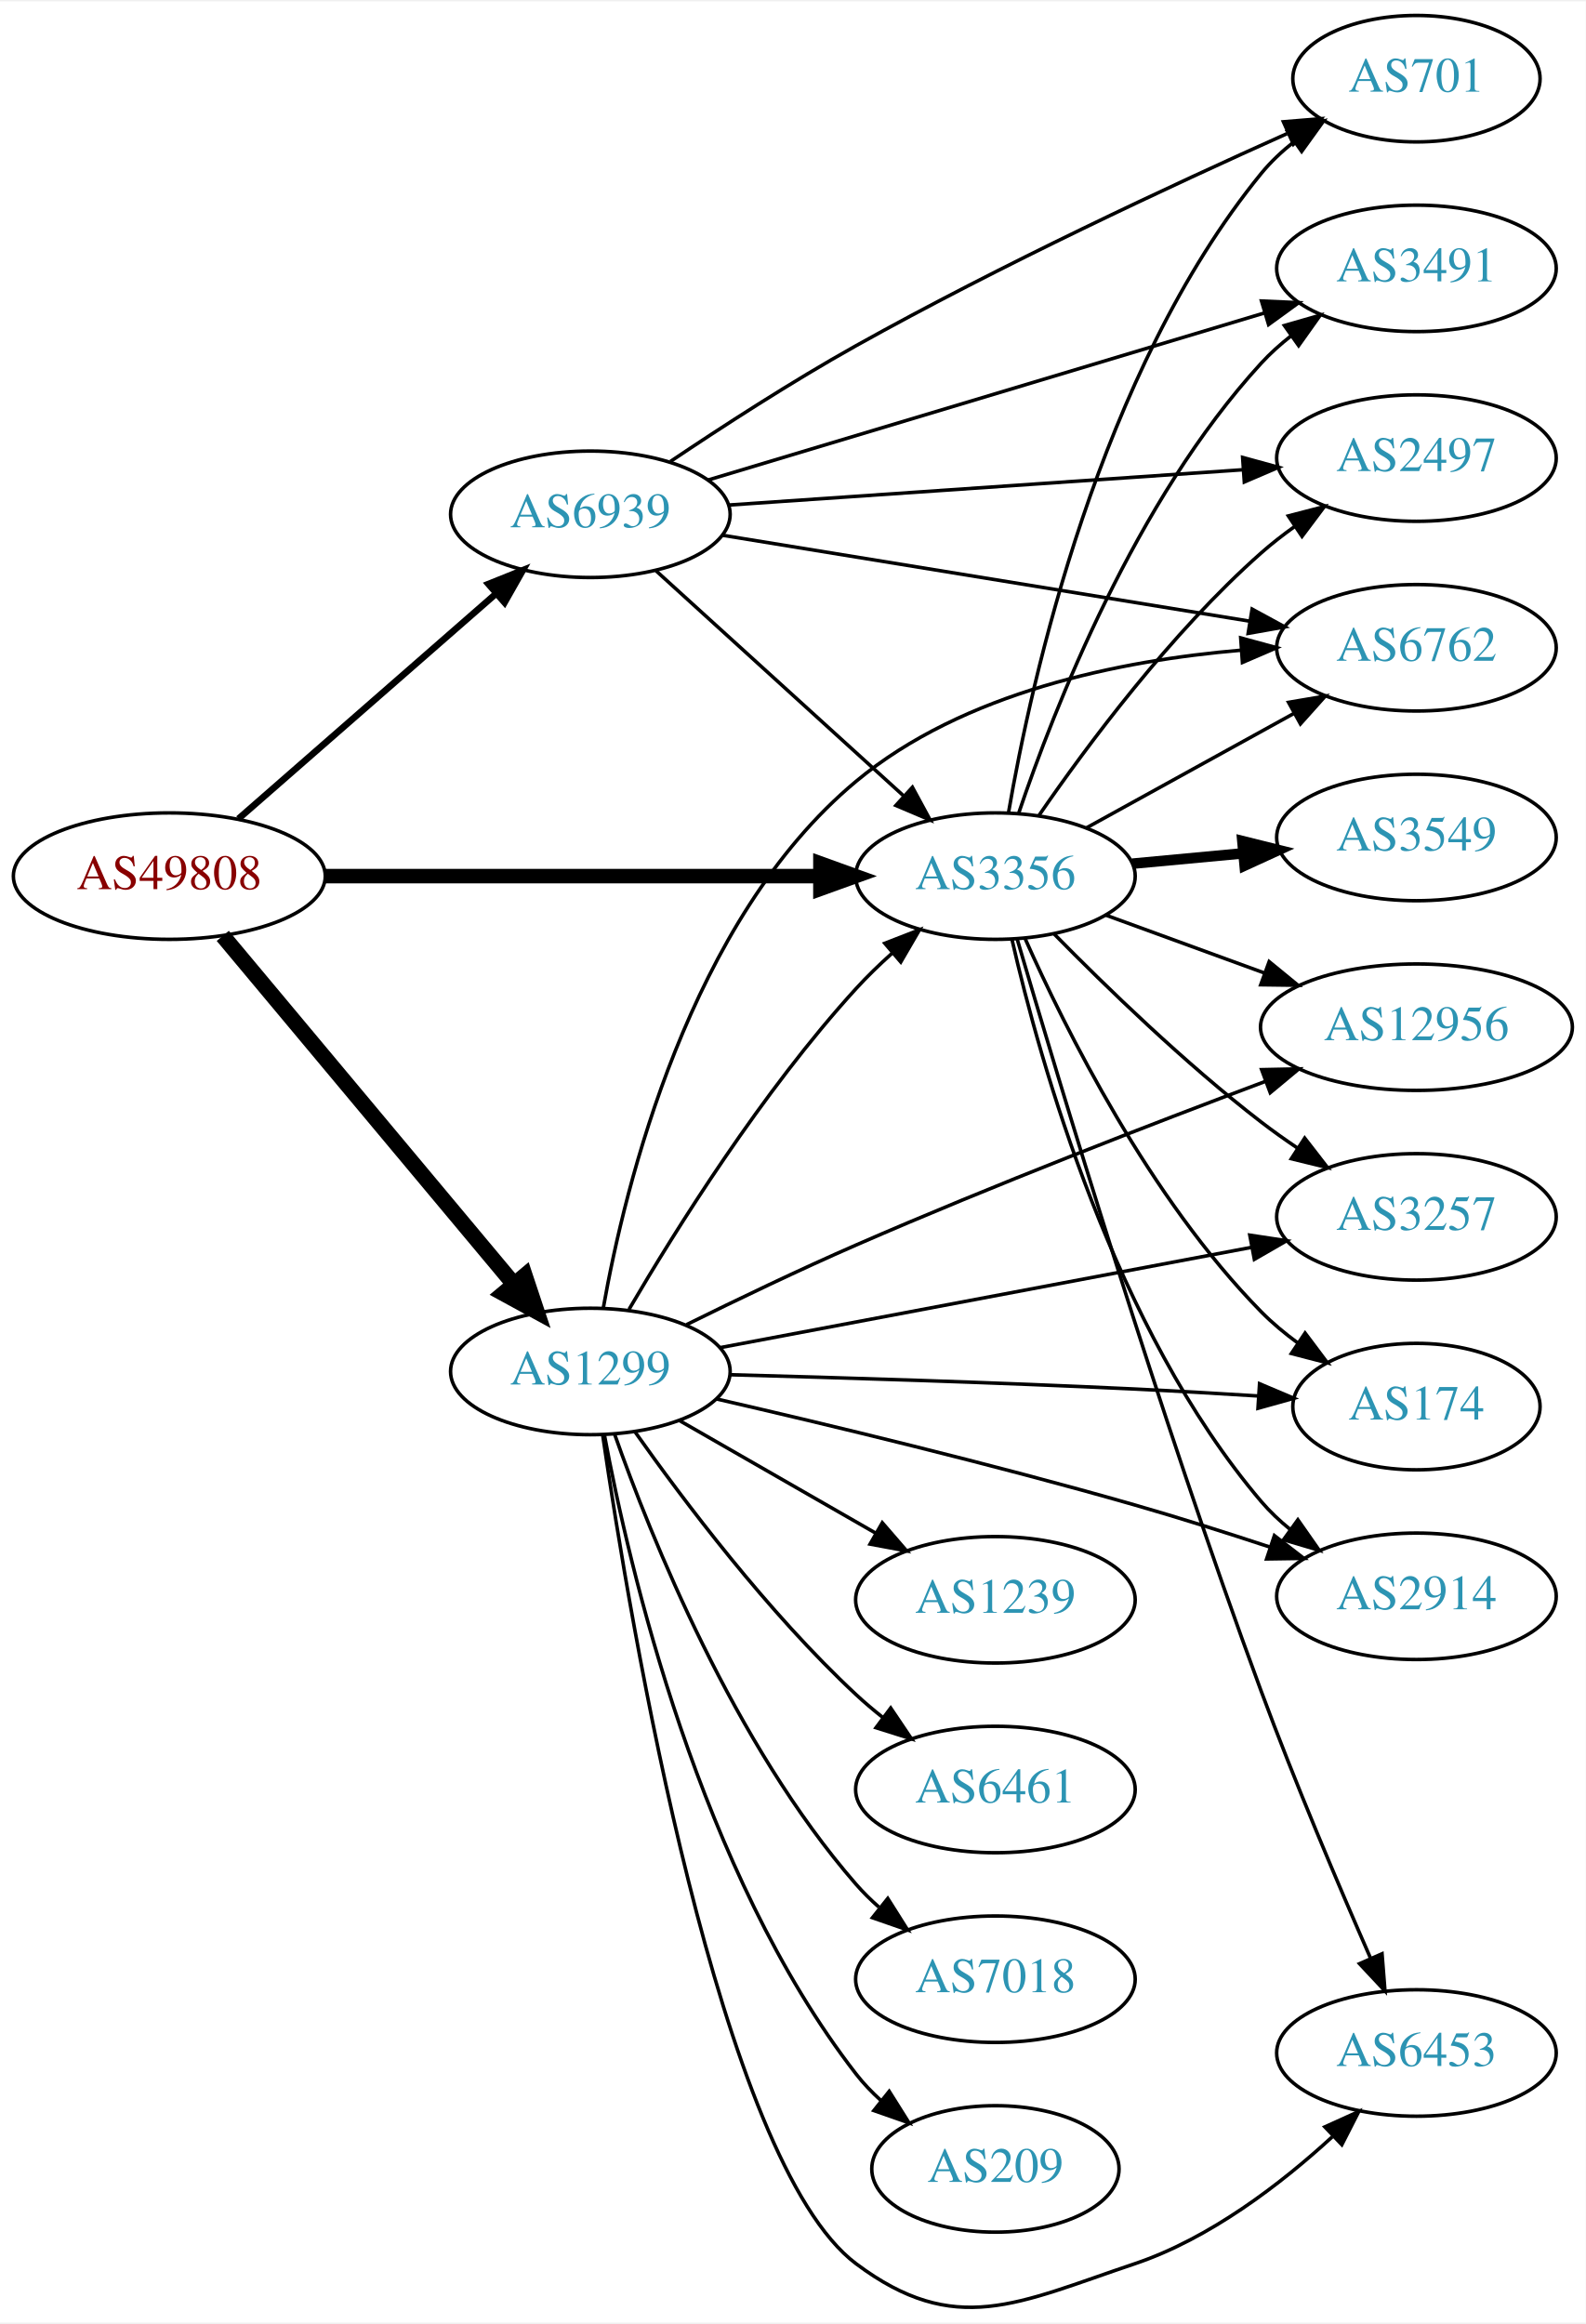
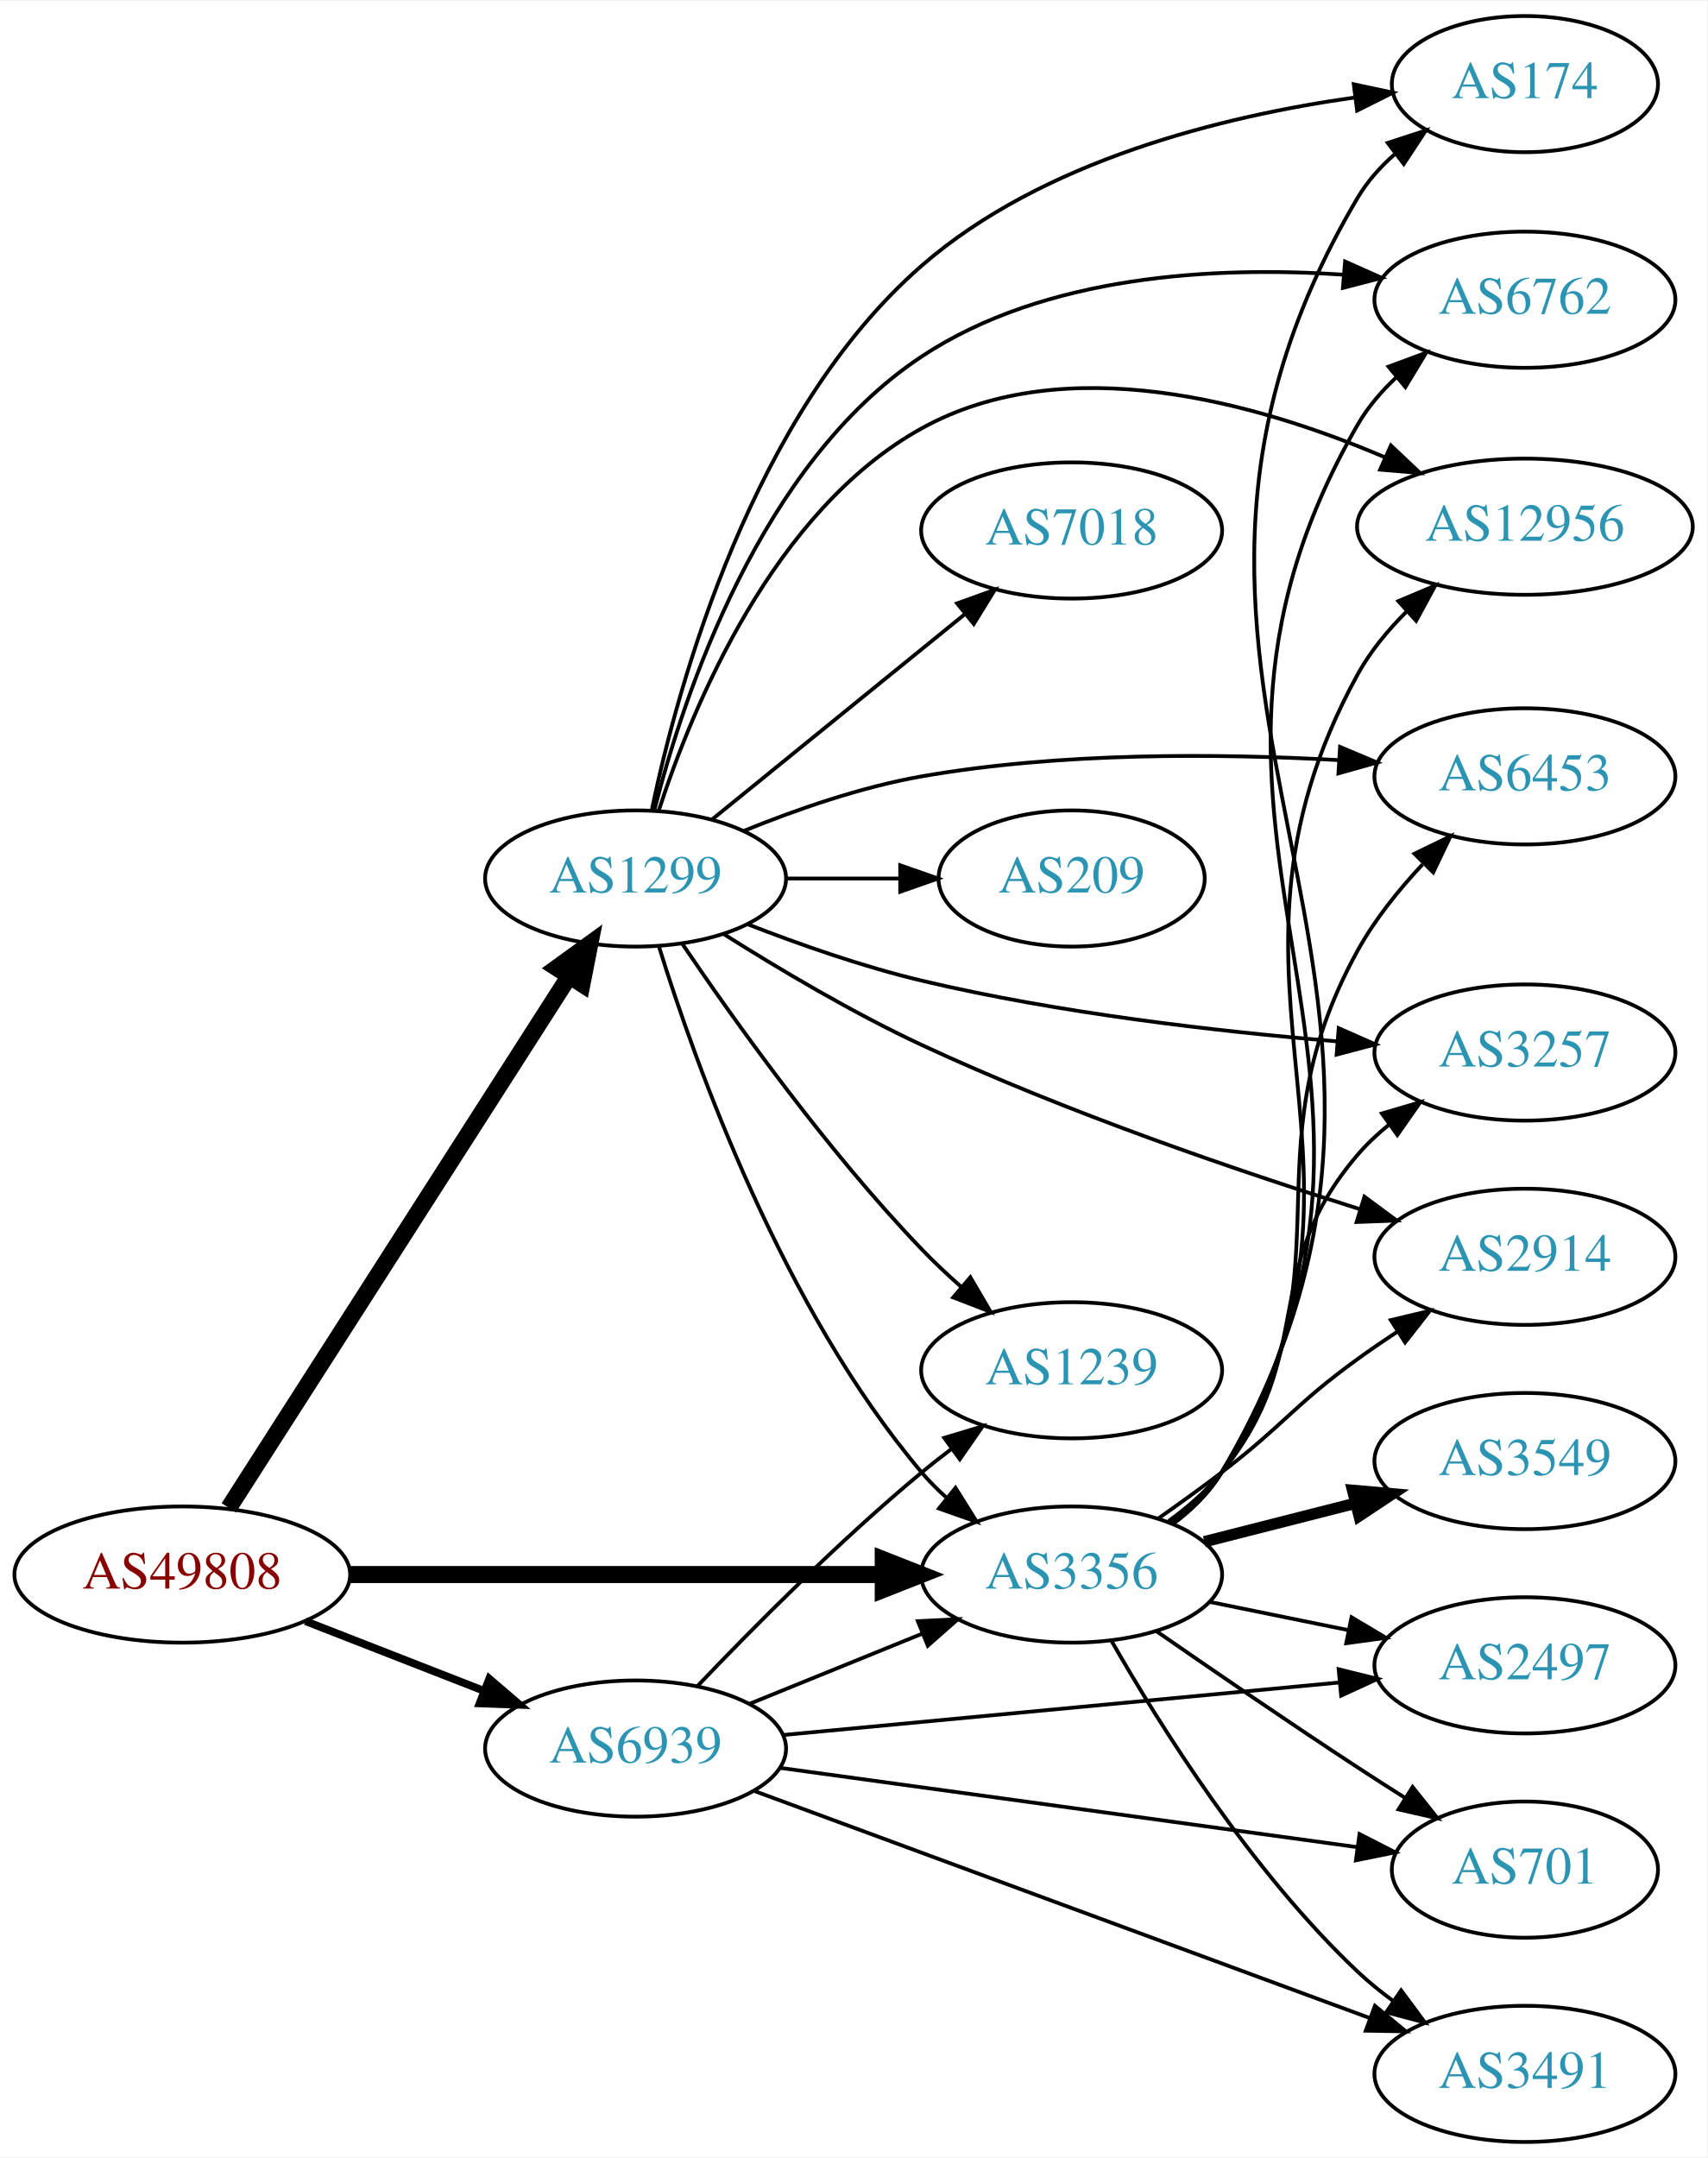
- <svg xmlns="http://www.w3.org/2000/svg" xmlns:xlink="http://www.w3.org/1999/xlink" width="451pt" height="661pt" viewBox="0.00 0.00 451.37 660.75">
-   <g id="graph0" class="graph" transform="scale(1 1) rotate(0) translate(4 656.746)">
-     <polygon fill="white" stroke="none" points="-4,4 -4,-656.746 447.37,-656.746 447.37,4 -4,4" />
+ <svg xmlns="http://www.w3.org/2000/svg" xmlns:xlink="http://www.w3.org/1999/xlink" width="451pt" height="570pt" viewBox="0.00 0.00 451.37 570.00">
+   <g id="graph0" class="graph" transform="scale(1 1) rotate(0) translate(4 566)">
+     <polygon fill="white" stroke="none" points="-4,4 -4,-566 447.37,-566 447.37,4 -4,4" />
    <g id="node1" class="node">
      <g id="a_node1">
        <a xlink:href="/asn/49808" xlink:title="AS49808 ~ POWERSPEED-AS [AT]">
-           <ellipse fill="#ffffff" stroke="black" cx="44.196" cy="-407.746" rx="44.393" ry="18" />
-           <text text-anchor="middle" x="44.196" y="-404.046" font-family="Times,serif" font-size="14.00" fill="#880000">AS49808</text>
+           <ellipse fill="#ffffff" stroke="black" cx="44.196" cy="-150" rx="44.393" ry="18" />
+           <text text-anchor="middle" x="44.196" y="-146.3" font-family="Times,serif" font-size="14.00" fill="#880000">AS49808</text>
        </a>
      </g>
    </g>
    <g id="node2" class="node">
      <g id="a_node2">
        <a xlink:href="/asn/1299" xlink:title="AS1299 ~ Telia Carrier [EU]">
-           <ellipse fill="#ffffff" stroke="black" cx="164.039" cy="-266.746" rx="39.794" ry="18" />
-           <text text-anchor="middle" x="164.039" y="-263.046" font-family="Times,serif" font-size="14.00" fill="#2c94b3">AS1299</text>
+           <ellipse fill="#ffffff" stroke="black" cx="164.039" cy="-334" rx="39.794" ry="18" />
+           <text text-anchor="middle" x="164.039" y="-330.3" font-family="Times,serif" font-size="14.00" fill="#2c94b3">AS1299</text>
        </a>
      </g>
    </g>
    <g id="edge1" class="edge">
-       <path fill="none" stroke="black" stroke-width="4.5" d="M59.411,-390.738C80.026,-366.072 118.353,-320.213 142.174,-291.711" />
-       <polygon fill="black" stroke="black" stroke-width="4.5" points="145.382,-294.013 148.774,-283.814 139.34,-288.962 145.382,-294.013" />
+       <path fill="none" stroke="black" stroke-width="4.5" d="M56.495,-167.643C77.401,-200.286 122.198,-270.232 146.515,-308.2" />
+       <polygon fill="black" stroke="black" stroke-width="4.5" points="143.237,-310.382 151.946,-316.679 149.868,-306.135 143.237,-310.382" />
    </g>
    <g id="node3" class="node">
      <g id="a_node3">
        <a xlink:href="/asn/3356" xlink:title="AS3356 ~ Level 3 Parent, LLC [US]">
-           <ellipse fill="#ffffff" stroke="black" cx="279.332" cy="-407.746" rx="39.794" ry="18" />
-           <text text-anchor="middle" x="279.332" y="-404.046" font-family="Times,serif" font-size="14.00" fill="#2c94b3">AS3356</text>
+           <ellipse fill="#ffffff" stroke="black" cx="279.332" cy="-150" rx="39.794" ry="18" />
+           <text text-anchor="middle" x="279.332" y="-146.3" font-family="Times,serif" font-size="14.00" fill="#2c94b3">AS3356</text>
        </a>
      </g>
    </g>
    <g id="edge2" class="edge">
-       <path fill="none" stroke="black" stroke-width="4.125" d="M88.501,-407.746C128.439,-407.746 187.674,-407.746 229.329,-407.746" />
-       <polygon fill="black" stroke="black" stroke-width="4.125" points="229.518,-411.356 239.518,-407.746 229.518,-404.137 229.518,-411.356" />
+       <path fill="none" stroke="black" stroke-width="4.5" d="M88.501,-150C128.439,-150 187.674,-150 229.329,-150" />
+       <polygon fill="black" stroke="black" stroke-width="4.5" points="229.518,-153.938 239.518,-150 229.518,-146.063 229.518,-153.938" />
    </g>
    <g id="node4" class="node">
      <g id="a_node4">
        <a xlink:href="/asn/6939" xlink:title="AS6939 ~ Hurricane Electric LLC [US]">
-           <ellipse fill="#ffffff" stroke="black" cx="164.039" cy="-510.746" rx="39.794" ry="18" />
-           <text text-anchor="middle" x="164.039" y="-507.046" font-family="Times,serif" font-size="14.00" fill="#2c94b3">AS6939</text>
+           <ellipse fill="#ffffff" stroke="black" cx="164.039" cy="-104" rx="39.794" ry="18" />
+           <text text-anchor="middle" x="164.039" y="-100.3" font-family="Times,serif" font-size="14.00" fill="#2c94b3">AS6939</text>
        </a>
      </g>
    </g>
    <g id="edge3" class="edge">
-       <path fill="none" stroke="black" stroke-width="1.875" d="M63.869,-424.067C83.636,-441.345 114.982,-468.743 137.134,-488.104" />
-       <polygon fill="black" stroke="black" stroke-width="1.875" points="135.008,-490.895 144.841,-494.84 139.615,-485.624 135.008,-490.895" />
-     </g>
-     <g id="edge5" class="edge">
-       <path fill="none" stroke="black" d="M175.055,-284.448C188.25,-306.965 212.935,-346.44 239.685,-375.746 242.809,-379.168 246.302,-382.549 249.878,-385.759" />
-       <polygon fill="black" stroke="black" points="247.847,-388.627 257.723,-392.462 252.393,-383.305 247.847,-388.627" />
+       <path fill="none" stroke="black" stroke-width="2.045" d="M76.776,-137.673C91.205,-132.04 108.444,-125.311 123.706,-119.354" />
+       <polygon fill="black" stroke="black" stroke-width="2.045" points="125.357,-122.466 133.399,-115.57 122.811,-115.946 125.357,-122.466" />
+     </g>
+     <g id="edge13" class="edge">
+       <path fill="none" stroke="black" d="M170.282,-315.82C179.954,-284.679 203.028,-220.309 239.685,-177 241.618,-174.716 243.788,-172.533 246.086,-170.47" />
+       <polygon fill="black" stroke="black" points="248.624,-172.922 254.244,-163.94 244.25,-167.457 248.624,-172.922" />
    </g>
    <g id="node5" class="node">
      <g id="a_node5">
        <a xlink:href="/asn/3257" xlink:title="AS3257 ~ GTT [DE]">
-           <ellipse fill="#ffffff" stroke="black" cx="399.174" cy="-310.746" rx="39.794" ry="18" />
-           <text text-anchor="middle" x="399.174" y="-307.046" font-family="Times,serif" font-size="14.00" fill="#2c94b3">AS3257</text>
+           <ellipse fill="#ffffff" stroke="black" cx="399.174" cy="-288" rx="39.794" ry="18" />
+           <text text-anchor="middle" x="399.174" y="-284.3" font-family="Times,serif" font-size="14.00" fill="#2c94b3">AS3257</text>
        </a>
      </g>
    </g>
    <g id="edge4" class="edge">
-       <path fill="none" stroke="black" d="M200.955,-273.525C241.6,-281.196 307.903,-293.709 352.271,-302.083" />
-       <polygon fill="black" stroke="black" points="351.741,-305.545 362.217,-303.96 353.039,-298.666 351.741,-305.545" />
+       <path fill="none" stroke="black" d="M193.64,-321.922C207.347,-316.584 224.132,-310.694 239.685,-307 275.9,-298.399 317.742,-293.593 349.337,-290.967" />
+       <polygon fill="black" stroke="black" points="349.941,-294.431 359.636,-290.158 349.393,-287.452 349.941,-294.431" />
    </g>
    <g id="node6" class="node">
      <g id="a_node6">
-         <a xlink:href="/asn/174" xlink:title="AS174 ~ Cogent Communications [US]">
-           <ellipse fill="#ffffff" stroke="black" cx="399.174" cy="-256.746" rx="35.194" ry="18" />
-           <text text-anchor="middle" x="399.174" y="-253.046" font-family="Times,serif" font-size="14.00" fill="#2c94b3">AS174</text>
-         </a>
-       </g>
-     </g>
-     <g id="edge6" class="edge">
-       <path fill="none" stroke="black" d="M203.643,-265.819C234.786,-264.993 279.716,-263.623 318.978,-261.746 330.357,-261.202 342.647,-260.488 354.073,-259.77" />
-       <polygon fill="black" stroke="black" points="354.518,-263.249 364.273,-259.115 354.069,-256.264 354.518,-263.249" />
+         <a xlink:href="/asn/2914" xlink:title="AS2914 ~ NTT America, Inc. [US]">
+           <ellipse fill="#ffffff" stroke="black" cx="399.174" cy="-234" rx="39.794" ry="18" />
+           <text text-anchor="middle" x="399.174" y="-230.3" font-family="Times,serif" font-size="14.00" fill="#2c94b3">AS2914</text>
+         </a>
+       </g>
+     </g>
+     <g id="edge5" class="edge">
+       <path fill="none" stroke="black" d="M187.291,-319.348C201.818,-310.172 221.414,-298.516 239.685,-290 277.799,-272.236 323.219,-256.728 355.645,-246.564" />
+       <polygon fill="black" stroke="black" points="356.752,-249.885 365.269,-243.585 354.681,-243.199 356.752,-249.885" />
    </g>
    <g id="node7" class="node">
      <g id="a_node7">
-         <a xlink:href="/asn/2914" xlink:title="AS2914 ~ NTT America, Inc. [US]">
-           <ellipse fill="#ffffff" stroke="black" cx="399.174" cy="-202.746" rx="39.794" ry="18" />
-           <text text-anchor="middle" x="399.174" y="-199.046" font-family="Times,serif" font-size="14.00" fill="#2c94b3">AS2914</text>
-         </a>
-       </g>
-     </g>
-     <g id="edge7" class="edge">
-       <path fill="none" stroke="black" d="M200.086,-258.887C231.417,-251.673 278.496,-240.37 318.978,-228.746 331.6,-225.122 345.224,-220.8 357.554,-216.731" />
-       <polygon fill="black" stroke="black" points="358.743,-220.024 367.122,-213.54 356.528,-213.384 358.743,-220.024" />
+         <a xlink:href="/asn/174" xlink:title="AS174 ~ Cogent Communications [US]">
+           <ellipse fill="#ffffff" stroke="black" cx="399.174" cy="-544" rx="35.194" ry="18" />
+           <text text-anchor="middle" x="399.174" y="-540.3" font-family="Times,serif" font-size="14.00" fill="#2c94b3">AS174</text>
+         </a>
+       </g>
+     </g>
+     <g id="edge6" class="edge">
+       <path fill="none" stroke="black" d="M168.296,-351.991C175.279,-385.35 194.85,-456.95 239.685,-496 271.612,-523.807 319.253,-535.506 353.965,-540.427" />
+       <polygon fill="black" stroke="black" points="353.927,-543.951 364.29,-541.747 354.815,-537.008 353.927,-543.951" />
    </g>
    <g id="node8" class="node">
      <g id="a_node8">
-         <a xlink:href="/asn/6762" xlink:title="AS6762 ~ TELECOM ITALIA SPARKLE S.p.A. [IT]">
-           <ellipse fill="#ffffff" stroke="black" cx="399.174" cy="-472.746" rx="39.794" ry="18" />
-           <text text-anchor="middle" x="399.174" y="-469.046" font-family="Times,serif" font-size="14.00" fill="#2c94b3">AS6762</text>
-         </a>
-       </g>
-     </g>
-     <g id="edge8" class="edge">
-       <path fill="none" stroke="black" d="M167.725,-284.834C173.858,-319.476 192.212,-395.245 239.685,-434.746 270.238,-460.168 314.979,-469.133 349.14,-472.047" />
-       <polygon fill="black" stroke="black" points="349.153,-475.556 359.374,-472.768 349.645,-468.573 349.153,-475.556" />
+         <a xlink:href="/asn/7018" xlink:title="AS7018 ~ AT&amp;T Services, Inc. [US]">
+           <ellipse fill="#ffffff" stroke="black" cx="279.332" cy="-426" rx="39.794" ry="18" />
+           <text text-anchor="middle" x="279.332" y="-422.3" font-family="Times,serif" font-size="14.00" fill="#2c94b3">AS7018</text>
+         </a>
+       </g>
+     </g>
+     <g id="edge7" class="edge">
+       <path fill="none" stroke="black" d="M184.257,-349.607C202.649,-364.542 230.569,-387.214 251.219,-403.983" />
+       <polygon fill="black" stroke="black" points="249.05,-406.73 259.019,-410.317 253.462,-401.296 249.05,-406.73" />
    </g>
    <g id="node9" class="node">
      <g id="a_node9">
-         <a xlink:href="/asn/1239" xlink:title="AS1239 ~ Sprint [US]">
-           <ellipse fill="#ffffff" stroke="black" cx="279.332" cy="-201.746" rx="39.794" ry="18" />
-           <text text-anchor="middle" x="279.332" y="-198.046" font-family="Times,serif" font-size="14.00" fill="#2c94b3">AS1239</text>
-         </a>
-       </g>
-     </g>
-     <g id="edge9" class="edge">
-       <path fill="none" stroke="black" d="M189.343,-252.802C205.621,-243.463 227.257,-231.049 245.119,-220.801" />
-       <polygon fill="black" stroke="black" points="247.136,-223.68 254.068,-215.667 243.652,-217.608 247.136,-223.68" />
+         <a xlink:href="/asn/6762" xlink:title="AS6762 ~ TELECOM ITALIA SPARKLE S.p.A. [IT]">
+           <ellipse fill="#ffffff" stroke="black" cx="399.174" cy="-487" rx="39.794" ry="18" />
+           <text text-anchor="middle" x="399.174" y="-483.3" font-family="Times,serif" font-size="14.00" fill="#2c94b3">AS6762</text>
+         </a>
+       </g>
+     </g>
+     <g id="edge8" class="edge">
+       <path fill="none" stroke="black" d="M169.002,-352.055C176.742,-382.561 196.982,-443.737 239.685,-472 272.373,-493.635 317.488,-495.901 351.226,-493.62" />
+       <polygon fill="black" stroke="black" points="351.63,-497.099 361.305,-492.782 351.05,-490.123 351.63,-497.099" />
    </g>
    <g id="node10" class="node">
      <g id="a_node10">
-         <a xlink:href="/asn/12956" xlink:title="AS12956 ~ TELXIUS [ES]">
-           <ellipse fill="#ffffff" stroke="black" cx="399.174" cy="-364.746" rx="44.393" ry="18" />
-           <text text-anchor="middle" x="399.174" y="-361.046" font-family="Times,serif" font-size="14.00" fill="#2c94b3">AS12956</text>
-         </a>
-       </g>
-     </g>
-     <g id="edge10" class="edge">
-       <path fill="none" stroke="black" d="M191.412,-280.073C205.597,-287.087 223.463,-295.674 239.685,-302.746 278.711,-319.761 324.017,-337.264 356.168,-349.316" />
-       <polygon fill="black" stroke="black" points="355.11,-352.656 365.703,-352.874 357.558,-346.098 355.11,-352.656" />
+         <a xlink:href="/asn/1239" xlink:title="AS1239 ~ Sprint [US]">
+           <ellipse fill="#ffffff" stroke="black" cx="279.332" cy="-204" rx="39.794" ry="18" />
+           <text text-anchor="middle" x="279.332" y="-200.3" font-family="Times,serif" font-size="14.00" fill="#2c94b3">AS1239</text>
+         </a>
+       </g>
+     </g>
+     <g id="edge9" class="edge">
+       <path fill="none" stroke="black" d="M176.369,-316.771C190.139,-296.43 214.652,-262.072 239.685,-236 242.894,-232.658 246.438,-229.323 250.039,-226.137" />
+       <polygon fill="black" stroke="black" points="252.55,-228.596 257.905,-219.455 248.018,-223.262 252.55,-228.596" />
    </g>
    <g id="node11" class="node">
      <g id="a_node11">
-         <a xlink:href="/asn/6461" xlink:title="AS6461 ~ Zayo Bandwidth [US]">
-           <ellipse fill="#ffffff" stroke="black" cx="279.332" cy="-147.746" rx="39.794" ry="18" />
-           <text text-anchor="middle" x="279.332" y="-144.046" font-family="Times,serif" font-size="14.00" fill="#2c94b3">AS6461</text>
-         </a>
-       </g>
-     </g>
-     <g id="edge11" class="edge">
-       <path fill="none" stroke="black" d="M176.714,-249.604C190.435,-230.168 214.54,-198.147 239.685,-174.746 242.082,-172.516 244.673,-170.323 247.339,-168.211" />
-       <polygon fill="black" stroke="black" points="249.526,-170.946 255.445,-162.159 245.338,-165.337 249.526,-170.946" />
+         <a xlink:href="/asn/12956" xlink:title="AS12956 ~ TELXIUS [ES]">
+           <ellipse fill="#ffffff" stroke="black" cx="399.174" cy="-427" rx="44.393" ry="18" />
+           <text text-anchor="middle" x="399.174" y="-423.3" font-family="Times,serif" font-size="14.00" fill="#2c94b3">AS12956</text>
+         </a>
+       </g>
+     </g>
+     <g id="edge10" class="edge">
+       <path fill="none" stroke="black" d="M170.113,-351.79C179.035,-379.306 200.419,-431.279 239.685,-453 277.77,-474.068 328.334,-459.778 362,-445.415" />
+       <polygon fill="black" stroke="black" points="363.745,-448.469 371.448,-441.194 360.89,-442.078 363.745,-448.469" />
    </g>
    <g id="node12" class="node">
      <g id="a_node12">
-         <a xlink:href="/asn/6453" xlink:title="AS6453 ~ TATA COMMUNICATIONS (AMERICA) INC [US]">
-           <ellipse fill="#ffffff" stroke="black" cx="399.174" cy="-72.746" rx="39.794" ry="18" />
-           <text text-anchor="middle" x="399.174" y="-69.046" font-family="Times,serif" font-size="14.00" fill="#2c94b3">AS6453</text>
-         </a>
-       </g>
-     </g>
-     <g id="edge12" class="edge">
-       <path fill="none" stroke="black" d="M167.549,-248.654C175.327,-195.512 200.863,-41.801 239.685,-12.746 267.9,8.37 285.572,-1.521 318.978,-12.746 340.362,-19.932 360.566,-35.435 375.215,-48.882" />
-       <polygon fill="black" stroke="black" points="373.103,-51.704 382.754,-56.075 377.935,-46.639 373.103,-51.704" />
+         <a xlink:href="/asn/209" xlink:title="AS209 ~ CenturyLink Communications, LLC [US]">
+           <ellipse fill="#ffffff" stroke="black" cx="279.332" cy="-334" rx="35.194" ry="18" />
+           <text text-anchor="middle" x="279.332" y="-330.3" font-family="Times,serif" font-size="14.00" fill="#2c94b3">AS209</text>
+         </a>
+       </g>
+     </g>
+     <g id="edge11" class="edge">
+       <path fill="none" stroke="black" d="M203.711,-334C213.416,-334 223.907,-334 233.87,-334" />
+       <polygon fill="black" stroke="black" points="234.006,-337.5 244.006,-334 234.006,-330.5 234.006,-337.5" />
    </g>
    <g id="node13" class="node">
      <g id="a_node13">
-         <a xlink:href="/asn/7018" xlink:title="AS7018 ~ AT&amp;T Services, Inc. [US]">
-           <ellipse fill="#ffffff" stroke="black" cx="279.332" cy="-93.746" rx="39.794" ry="18" />
-           <text text-anchor="middle" x="279.332" y="-90.046" font-family="Times,serif" font-size="14.00" fill="#2c94b3">AS7018</text>
-         </a>
-       </g>
-     </g>
-     <g id="edge13" class="edge">
-       <path fill="none" stroke="black" d="M170.927,-248.922C181.255,-219.65 204.898,-160.666 239.685,-120.746 241.651,-118.49 243.844,-116.328 246.159,-114.278" />
-       <polygon fill="black" stroke="black" points="248.693,-116.735 254.345,-107.773 244.338,-111.254 248.693,-116.735" />
+         <a xlink:href="/asn/6453" xlink:title="AS6453 ~ TATA COMMUNICATIONS (AMERICA) INC [US]">
+           <ellipse fill="#ffffff" stroke="black" cx="399.174" cy="-361" rx="39.794" ry="18" />
+           <text text-anchor="middle" x="399.174" y="-357.3" font-family="Times,serif" font-size="14.00" fill="#2c94b3">AS6453</text>
+         </a>
+       </g>
+     </g>
+     <g id="edge12" class="edge">
+       <path fill="none" stroke="black" d="M192.763,-346.631C206.557,-352.236 223.668,-358.192 239.685,-361 276.21,-367.403 318.201,-367.064 349.781,-365.308" />
+       <polygon fill="black" stroke="black" points="350.306,-368.782 360.068,-364.665 349.87,-361.795 350.306,-368.782" />
+     </g>
+     <g id="edge17" class="edge">
+       <path fill="none" stroke="black" d="M304.96,-164.117C310.052,-167.835 315.053,-172.175 318.978,-177 344.611,-208.508 328.548,-230.158 354.978,-261 357.424,-263.854 360.248,-266.505 363.258,-268.94" />
+       <polygon fill="black" stroke="black" points="361.361,-271.888 371.525,-274.88 365.446,-266.203 361.361,-271.888" />
+     </g>
+     <g id="edge16" class="edge">
+       <path fill="none" stroke="black" d="M302.231,-164.818C307.763,-168.692 313.644,-172.926 318.978,-177 335.53,-189.642 338.108,-194.785 354.978,-207 358.363,-209.451 361.969,-211.916 365.601,-214.308" />
+       <polygon fill="black" stroke="black" points="363.72,-217.26 374.027,-219.713 367.5,-211.368 363.72,-217.26" />
+     </g>
+     <g id="edge15" class="edge">
+       <path fill="none" stroke="black" d="M306.089,-163.331C311.122,-167.089 315.814,-171.645 318.978,-177 395.607,-306.682 278.169,-384.425 354.978,-514 357.521,-518.29 360.946,-522.116 364.76,-525.479" />
+       <polygon fill="black" stroke="black" points="362.902,-528.463 372.978,-531.735 367.142,-522.893 362.902,-528.463" />
+     </g>
+     <g id="edge21" class="edge">
+       <path fill="none" stroke="black" d="M305.998,-163.385C311.036,-167.141 315.753,-171.681 318.978,-177 383.35,-283.154 292.88,-346.5 354.978,-454 357.625,-458.581 361.184,-462.739 365.128,-466.438" />
+       <polygon fill="black" stroke="black" points="363.112,-469.312 373.052,-472.979 367.568,-463.914 363.112,-469.312" />
+     </g>
+     <g id="edge20" class="edge">
+       <path fill="none" stroke="black" d="M305.843,-163.482C310.889,-167.232 315.648,-171.746 318.978,-177 369.913,-257.349 309.144,-304.636 354.978,-388 358.314,-394.068 362.96,-399.681 367.974,-404.65" />
+       <polygon fill="black" stroke="black" points="365.715,-407.325 375.476,-411.444 370.414,-402.137 365.715,-407.325" />
+     </g>
+     <g id="edge18" class="edge">
+       <path fill="none" stroke="black" d="M305.512,-163.702C310.575,-167.441 315.424,-171.895 318.978,-177 355.19,-229.024 324.335,-259.513 354.978,-315 359.47,-323.134 365.727,-330.927 372.086,-337.712" />
+       <polygon fill="black" stroke="black" points="369.968,-340.547 379.498,-345.175 374.934,-335.614 369.968,-340.547" />
    </g>
    <g id="node14" class="node">
      <g id="a_node14">
-         <a xlink:href="/asn/209" xlink:title="AS209 ~ CenturyLink Communications, LLC [US]">
-           <ellipse fill="#ffffff" stroke="black" cx="279.332" cy="-39.746" rx="35.194" ry="18" />
-           <text text-anchor="middle" x="279.332" y="-36.046" font-family="Times,serif" font-size="14.00" fill="#2c94b3">AS209</text>
+         <a xlink:href="/asn/3549" xlink:title="AS3549 ~ Level 3 Parent, LLC [US]">
+           <ellipse fill="#ffffff" stroke="black" cx="399.174" cy="-180" rx="39.794" ry="18" />
+           <text text-anchor="middle" x="399.174" y="-176.3" font-family="Times,serif" font-size="14.00" fill="#2c94b3">AS3549</text>
        </a>
      </g>
    </g>
    <g id="edge14" class="edge">
-       <path fill="none" stroke="black" d="M168.034,-248.687C174.973,-211.344 195.086,-124.319 239.685,-66.746 241.74,-64.093 244.128,-61.598 246.69,-59.277" />
-       <polygon fill="black" stroke="black" points="249.103,-61.83 254.737,-52.857 244.737,-56.358 249.103,-61.83" />
-     </g>
-     <g id="edge23" class="edge">
-       <path fill="none" stroke="black" d="M296.113,-391.211C310.688,-376.375 333.296,-354.434 354.978,-337.746 358.29,-335.198 361.85,-332.67 365.455,-330.242" />
-       <polygon fill="black" stroke="black" points="367.366,-333.175 373.851,-324.797 363.556,-327.302 367.366,-333.175" />
-     </g>
-     <g id="edge19" class="edge">
-       <path fill="none" stroke="black" d="M287.777,-389.976C299.244,-364.198 323.265,-315.995 354.978,-283.746 358.133,-280.538 361.74,-277.539 365.494,-274.792" />
-       <polygon fill="black" stroke="black" points="367.477,-277.677 373.832,-269.199 363.577,-271.863 367.477,-277.677" />
-     </g>
-     <g id="edge18" class="edge">
-       <path fill="none" stroke="black" d="M284.057,-389.664C291.932,-355.168 313.085,-279.019 354.978,-229.746 357.413,-226.883 360.229,-224.226 363.234,-221.786" />
-       <polygon fill="black" stroke="black" points="365.423,-224.523 371.495,-215.841 361.334,-218.841 365.423,-224.523" />
-     </g>
-     <g id="edge17" class="edge">
-       <path fill="none" stroke="black" d="M305.323,-421.531C322.509,-431.011 345.537,-443.712 364.36,-454.095" />
-       <polygon fill="black" stroke="black" points="362.772,-457.216 373.219,-458.981 366.153,-451.087 362.772,-457.216" />
-     </g>
-     <g id="edge20" class="edge">
-       <path fill="none" stroke="black" d="M310.679,-396.673C324.441,-391.651 340.946,-385.628 355.895,-380.174" />
-       <polygon fill="black" stroke="black" points="357.254,-383.403 365.449,-376.687 354.855,-376.827 357.254,-383.403" />
-     </g>
-     <g id="edge16" class="edge">
-       <path fill="none" stroke="black" d="M285.529,-389.814C297.013,-350.619 325.848,-254.521 354.978,-175.746 364.63,-149.645 377.036,-120.438 386.074,-99.81" />
-       <polygon fill="black" stroke="black" points="389.381,-100.987 390.214,-90.424 382.976,-98.162 389.381,-100.987" />
+       <path fill="none" stroke="black" stroke-width="3" d="M314.417,-158.677C326.875,-161.849 341.147,-165.482 354.338,-168.84" />
+       <polygon fill="black" stroke="black" stroke-width="3" points="353.611,-172.267 364.166,-171.342 355.338,-165.483 353.611,-172.267" />
    </g>
    <g id="node15" class="node">
      <g id="a_node15">
-         <a xlink:href="/asn/3549" xlink:title="AS3549 ~ Level 3 Parent, LLC [US]">
-           <ellipse fill="#ffffff" stroke="black" cx="399.174" cy="-418.746" rx="39.794" ry="18" />
-           <text text-anchor="middle" x="399.174" y="-415.046" font-family="Times,serif" font-size="14.00" fill="#2c94b3">AS3549</text>
-         </a>
-       </g>
-     </g>
-     <g id="edge15" class="edge">
-       <path fill="none" stroke="black" stroke-width="3" d="M318.266,-411.287C328.258,-412.22 339.176,-413.239 349.642,-414.216" />
-       <polygon fill="black" stroke="black" stroke-width="3" points="349.624,-417.729 359.906,-415.174 350.275,-410.76 349.624,-417.729" />
+         <a xlink:href="/asn/2497" xlink:title="AS2497 ~ Internet Initiative Japan Inc. [JP]">
+           <ellipse fill="#ffffff" stroke="black" cx="399.174" cy="-126" rx="39.794" ry="18" />
+           <text text-anchor="middle" x="399.174" y="-122.3" font-family="Times,serif" font-size="14.00" fill="#2c94b3">AS2497</text>
+         </a>
+       </g>
+     </g>
+     <g id="edge19" class="edge">
+       <path fill="none" stroke="black" d="M315.688,-142.799C327.235,-140.448 340.227,-137.802 352.425,-135.317" />
+       <polygon fill="black" stroke="black" points="353.335,-138.704 362.435,-133.279 351.938,-131.845 353.335,-138.704" />
    </g>
    <g id="node16" class="node">
      <g id="a_node16">
-         <a xlink:href="/asn/3491" xlink:title="AS3491 ~ PCCW Global, Inc. [US]">
-           <ellipse fill="#ffffff" stroke="black" cx="399.174" cy="-580.746" rx="39.794" ry="18" />
-           <text text-anchor="middle" x="399.174" y="-577.046" font-family="Times,serif" font-size="14.00" fill="#2c94b3">AS3491</text>
-         </a>
-       </g>
-     </g>
-     <g id="edge21" class="edge">
-       <path fill="none" stroke="black" d="M285.993,-425.773C295.996,-455.336 319.181,-514.729 354.978,-553.746 357.519,-556.516 360.407,-559.11 363.456,-561.51" />
-       <polygon fill="black" stroke="black" points="361.594,-564.481 371.779,-567.401 365.638,-558.767 361.594,-564.481" />
+         <a xlink:href="/asn/701" xlink:title="AS701 ~ UUNET [US]">
+           <ellipse fill="#ffffff" stroke="black" cx="399.174" cy="-72" rx="35.194" ry="18" />
+           <text text-anchor="middle" x="399.174" y="-68.3" font-family="Times,serif" font-size="14.00" fill="#2c94b3">AS701</text>
+         </a>
+       </g>
+     </g>
+     <g id="edge22" class="edge">
+       <path fill="none" stroke="black" d="M301.735,-135.037C316.574,-124.746 336.849,-110.852 354.978,-99 359.022,-96.357 363.306,-93.612 367.545,-90.93" />
+       <polygon fill="black" stroke="black" points="369.482,-93.846 376.089,-85.564 365.759,-87.918 369.482,-93.846" />
    </g>
    <g id="node17" class="node">
      <g id="a_node17">
-         <a xlink:href="/asn/2497" xlink:title="AS2497 ~ Internet Initiative Japan Inc. [JP]">
-           <ellipse fill="#ffffff" stroke="black" cx="399.174" cy="-526.746" rx="39.794" ry="18" />
-           <text text-anchor="middle" x="399.174" y="-523.046" font-family="Times,serif" font-size="14.00" fill="#2c94b3">AS2497</text>
-         </a>
-       </g>
-     </g>
-     <g id="edge22" class="edge">
-       <path fill="none" stroke="black" d="M291.793,-425.124C305.318,-444.777 329.243,-476.996 354.978,-499.746 357.949,-502.373 361.205,-504.908 364.555,-507.302" />
-       <polygon fill="black" stroke="black" points="362.709,-510.279 372.965,-512.939 366.606,-504.464 362.709,-510.279" />
-     </g>
-     <g id="node18" class="node">
-       <g id="a_node18">
-         <a xlink:href="/asn/701" xlink:title="AS701 ~ UUNET [US]">
-           <ellipse fill="#ffffff" stroke="black" cx="399.174" cy="-634.746" rx="35.194" ry="18" />
-           <text text-anchor="middle" x="399.174" y="-631.046" font-family="Times,serif" font-size="14.00" fill="#2c94b3">AS701</text>
-         </a>
-       </g>
+         <a xlink:href="/asn/3491" xlink:title="AS3491 ~ PCCW Global, Inc. [US]">
+           <ellipse fill="#ffffff" stroke="black" cx="399.174" cy="-18" rx="39.794" ry="18" />
+           <text text-anchor="middle" x="399.174" y="-14.3" font-family="Times,serif" font-size="14.00" fill="#2c94b3">AS3491</text>
+         </a>
+       </g>
+     </g>
+     <g id="edge23" class="edge">
+       <path fill="none" stroke="black" d="M289.903,-132.413C302.628,-110.159 326.817,-71.536 354.978,-45 357.864,-42.28 361.065,-39.685 364.381,-37.254" />
+       <polygon fill="black" stroke="black" points="366.442,-40.084 372.749,-31.571 362.51,-34.293 366.442,-40.084" />
+     </g>
+     <g id="edge28" class="edge">
+       <path fill="none" stroke="black" d="M194.214,-115.846C208.09,-121.48 224.867,-128.292 239.776,-134.346" />
+       <polygon fill="black" stroke="black" points="238.673,-137.675 249.255,-138.194 241.306,-131.189 238.673,-137.675" />
    </g>
    <g id="edge24" class="edge">
-       <path fill="none" stroke="black" d="M283.041,-425.707C289.49,-463.242 308.803,-551.19 354.978,-607.746 357.684,-611.06 360.909,-614.086 364.362,-616.814" />
-       <polygon fill="black" stroke="black" points="362.489,-619.775 372.691,-622.634 366.499,-614.037 362.489,-619.775" />
-     </g>
-     <g id="edge29" class="edge">
-       <path fill="none" stroke="black" d="M182.741,-494.652C201.697,-477.419 231.93,-449.932 253.313,-430.491" />
-       <polygon fill="black" stroke="black" points="255.709,-433.044 260.754,-423.727 251,-427.864 255.709,-433.044" />
+       <path fill="none" stroke="black" d="M180.344,-120.455C194.957,-135.796 217.913,-158.956 239.685,-177 242.206,-179.089 244.882,-181.184 247.604,-183.233" />
+       <polygon fill="black" stroke="black" points="245.65,-186.139 255.797,-189.187 249.765,-180.477 245.65,-186.139" />
+     </g>
+     <g id="edge26" class="edge">
+       <path fill="none" stroke="black" d="M203.015,-107.584C243.15,-111.371 306.553,-117.354 350.136,-121.467" />
+       <polygon fill="black" stroke="black" points="349.93,-124.963 360.214,-122.418 350.587,-117.994 349.93,-124.963" />
+     </g>
+     <g id="edge25" class="edge">
+       <path fill="none" stroke="black" d="M202.237,-98.894C243.773,-93.193 310.914,-83.977 354.802,-77.953" />
+       <polygon fill="black" stroke="black" points="355.453,-81.397 364.884,-76.569 354.501,-74.462 355.453,-81.397" />
    </g>
    <g id="edge27" class="edge">
-       <path fill="none" stroke="black" d="M201.723,-504.767C242.289,-498.155 307.727,-487.489 351.813,-480.303" />
-       <polygon fill="black" stroke="black" points="352.398,-483.754 361.704,-478.691 351.271,-476.845 352.398,-483.754" />
-     </g>
-     <g id="edge26" class="edge">
-       <path fill="none" stroke="black" d="M197.455,-520.479C238.835,-532.904 310.509,-554.424 356.072,-568.105" />
-       <polygon fill="black" stroke="black" points="355.074,-571.459 365.658,-570.983 357.087,-564.755 355.074,-571.459" />
-     </g>
-     <g id="edge25" class="edge">
-       <path fill="none" stroke="black" d="M203.275,-513.37C243.338,-516.12 306.378,-520.446 349.858,-523.43" />
-       <polygon fill="black" stroke="black" points="349.701,-526.928 359.917,-524.121 350.18,-519.944 349.701,-526.928" />
-     </g>
-     <g id="edge28" class="edge">
-       <path fill="none" stroke="black" d="M186.808,-525.765C201.466,-535.621 221.39,-548.53 239.685,-558.746 280.731,-581.668 329.774,-604.526 362.323,-619.095" />
-       <polygon fill="black" stroke="black" points="361.308,-622.474 371.867,-623.341 364.153,-616.079 361.308,-622.474" />
+       <path fill="none" stroke="black" d="M195.517,-92.757C237.23,-77.37 312.174,-49.724 358.304,-32.707" />
+       <polygon fill="black" stroke="black" points="359.518,-35.99 367.688,-29.246 357.095,-29.423 359.518,-35.99" />
    </g>
  </g>
</svg>
